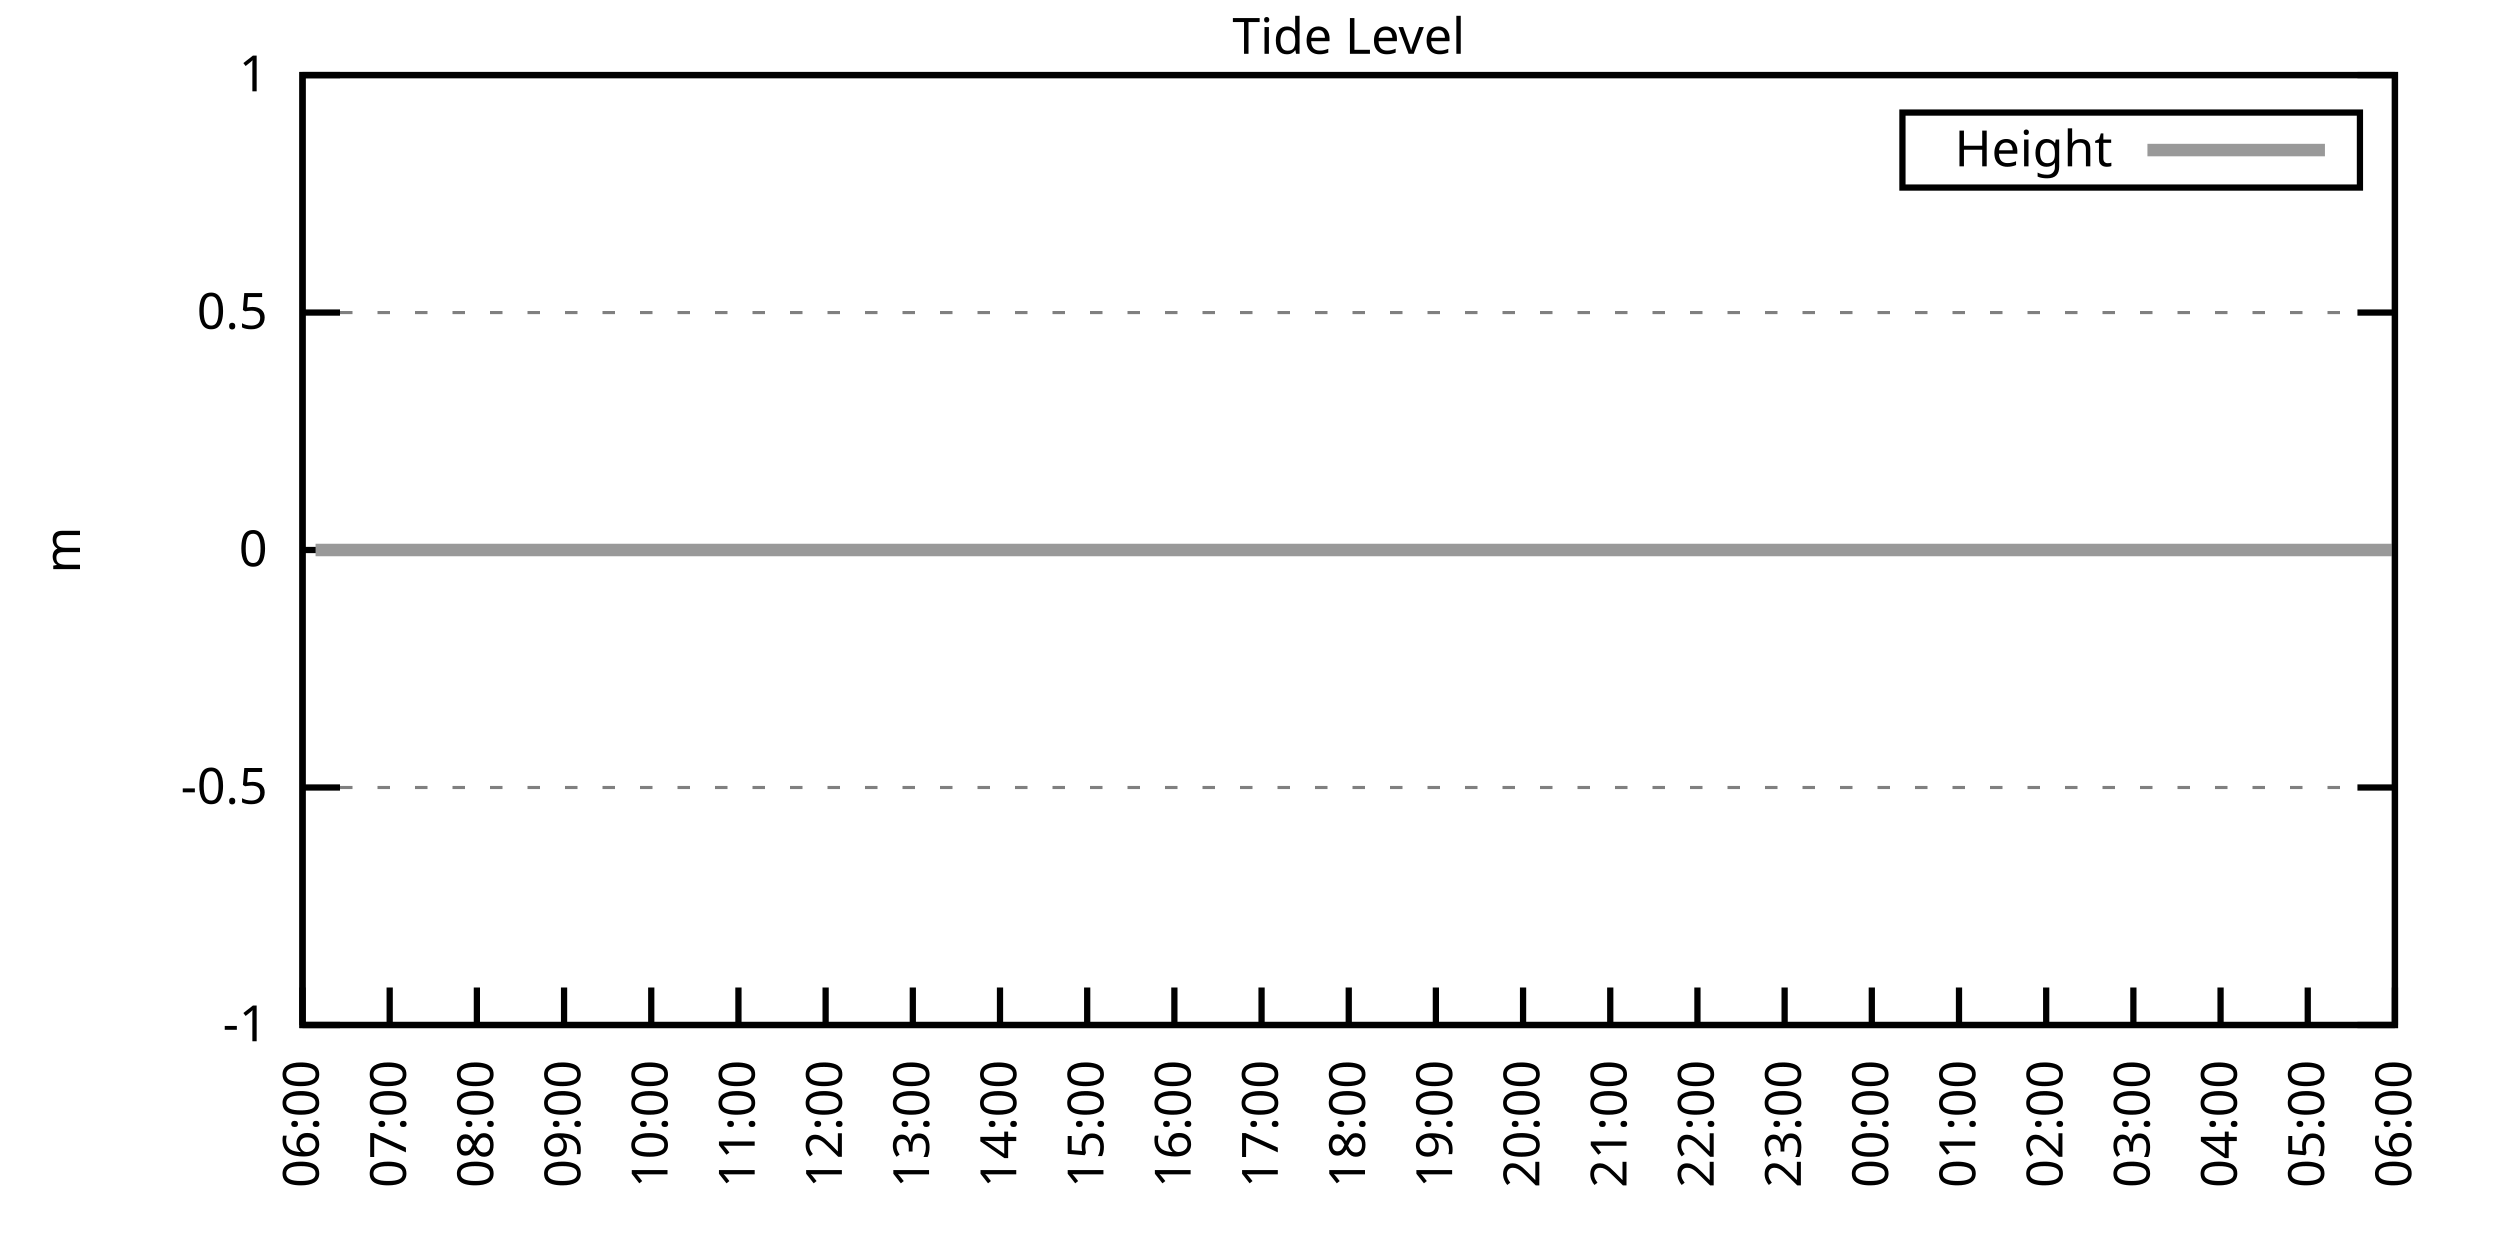
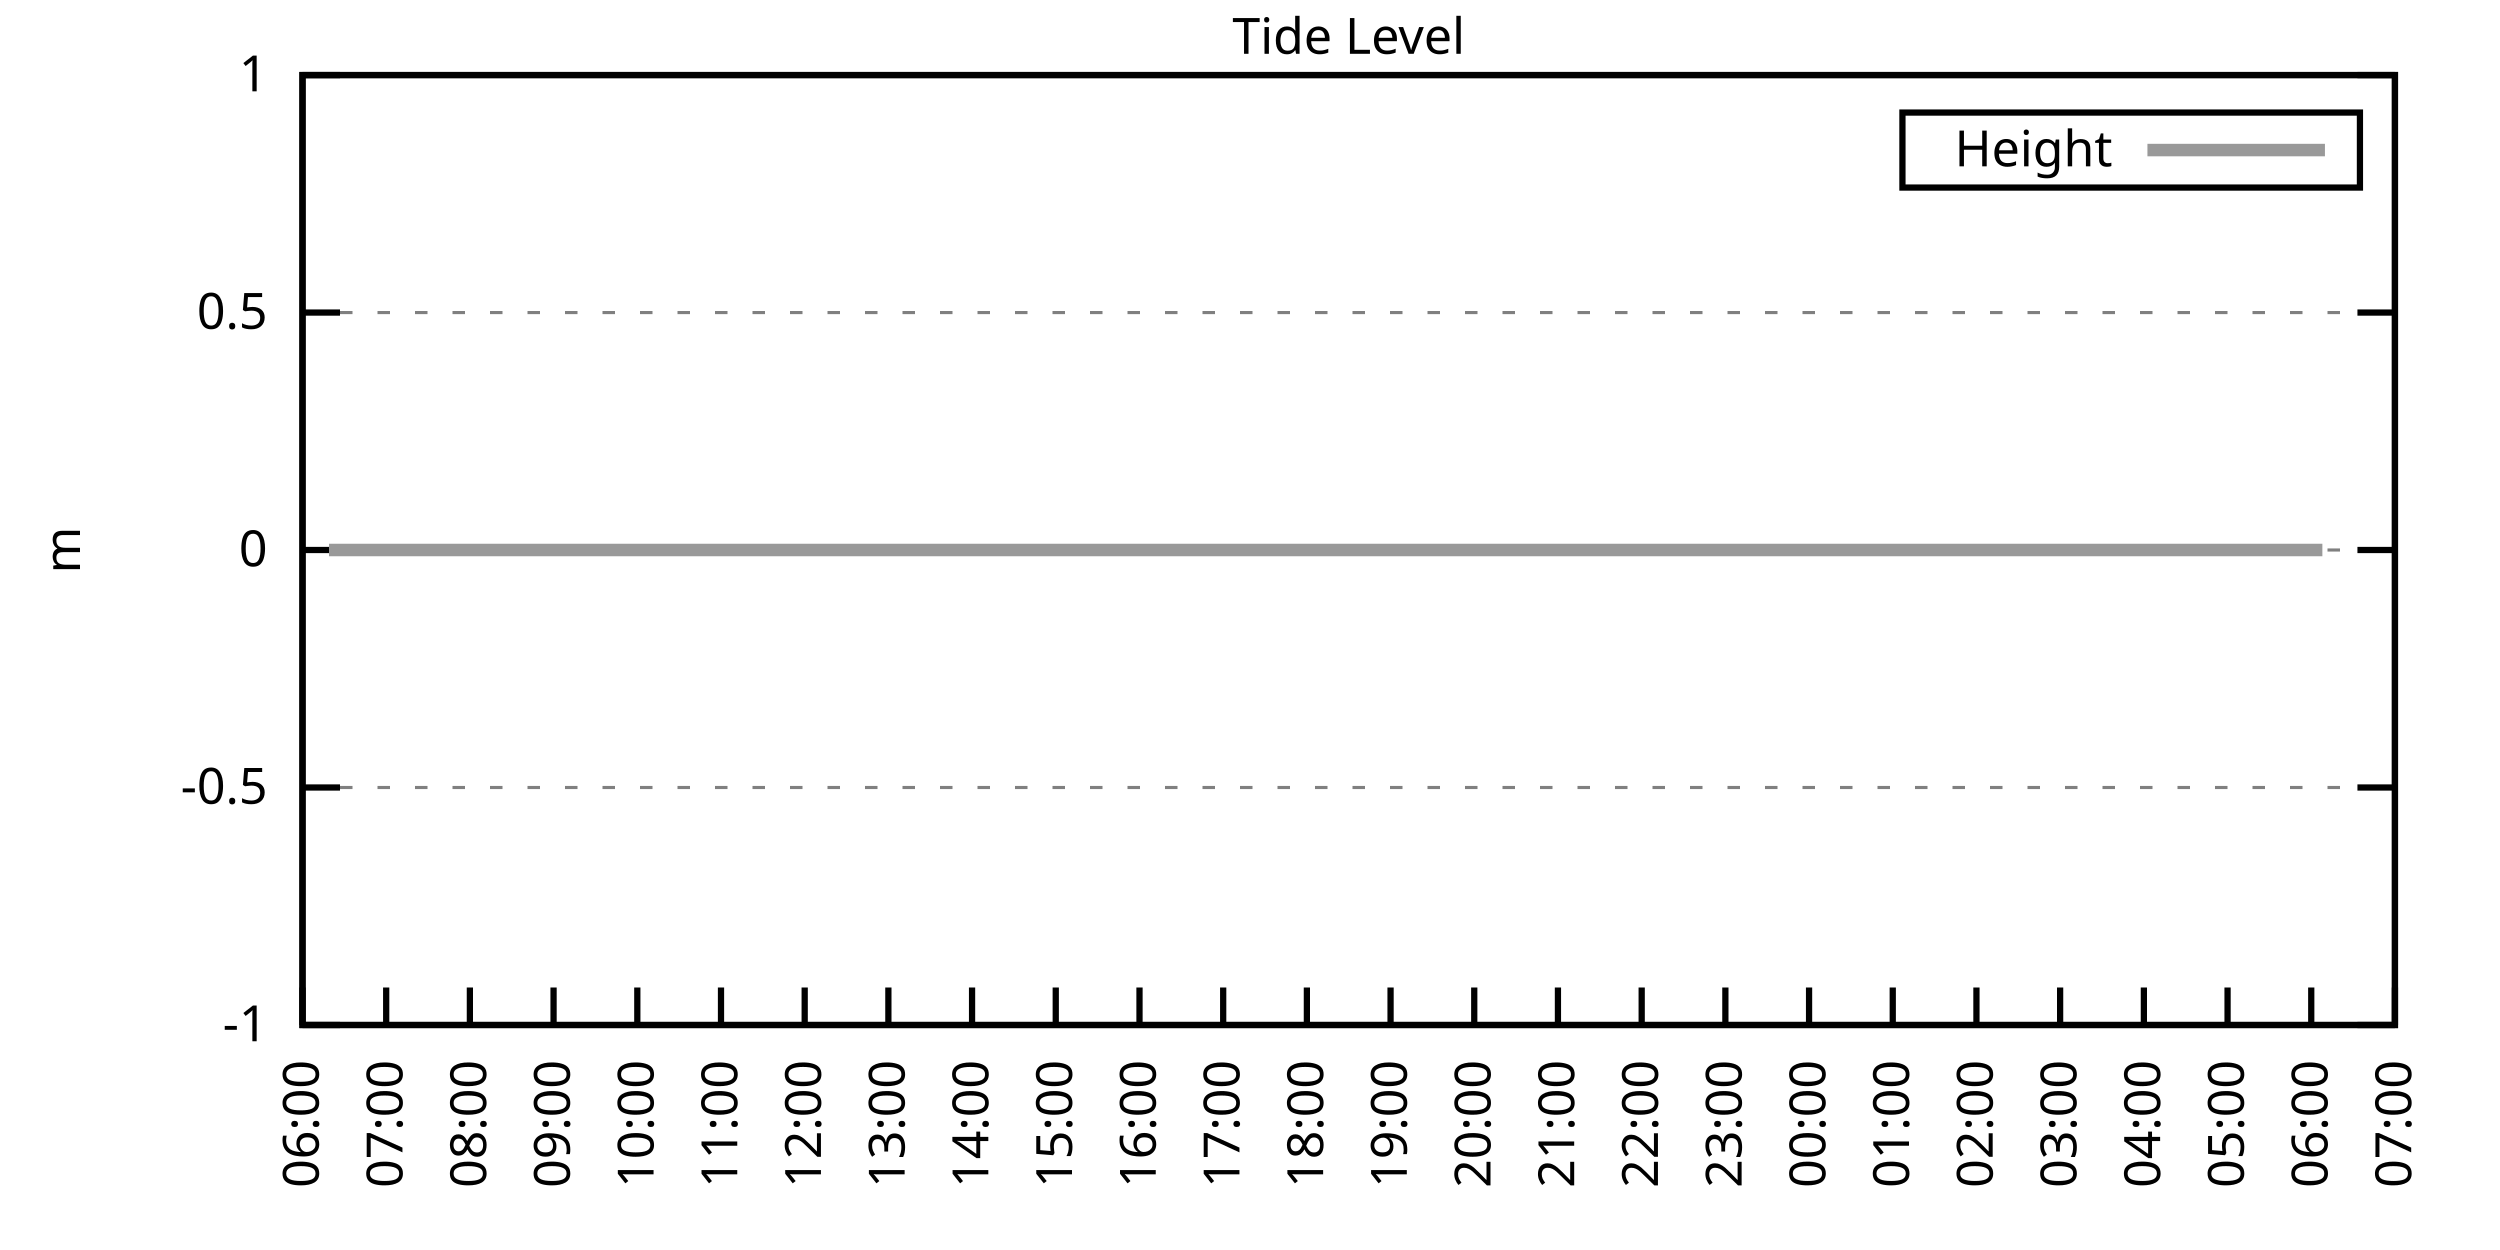
<svg xmlns="http://www.w3.org/2000/svg" xmlns:xlink="http://www.w3.org/1999/xlink" width="400" height="200" viewBox="0 0 400 200">
  <g id="gnuplot_canvas">
    <rect x="0" y="0" width="400" height="200" fill="none" />
    <defs>
      <circle id="gpDot" r="0.5" stroke-width="0.5" stroke="currentColor" />
      <path id="gpPt0" stroke-width="0.333" stroke="currentColor" d="M-1,0 h2 M0,-1 v2" />
      <path id="gpPt1" stroke-width="0.333" stroke="currentColor" d="M-1,-1 L1,1 M1,-1 L-1,1" />
      <path id="gpPt2" stroke-width="0.333" stroke="currentColor" d="M-1,0 L1,0 M0,-1 L0,1 M-1,-1 L1,1 M-1,1 L1,-1" />
      <rect id="gpPt3" stroke-width="0.333" stroke="currentColor" x="-1" y="-1" width="2" height="2" />
      <rect id="gpPt4" stroke-width="0.333" stroke="currentColor" fill="currentColor" x="-1" y="-1" width="2" height="2" />
      <circle id="gpPt5" stroke-width="0.333" stroke="currentColor" cx="0" cy="0" r="1" />
      <use xlink:href="#gpPt5" id="gpPt6" fill="currentColor" stroke="none" />
      <path id="gpPt7" stroke-width="0.333" stroke="currentColor" d="M0,-1.33 L-1.33,0.67 L1.33,0.67 z" />
      <use xlink:href="#gpPt7" id="gpPt8" fill="currentColor" stroke="none" />
      <use xlink:href="#gpPt7" id="gpPt9" stroke="currentColor" transform="rotate(180)" />
      <use xlink:href="#gpPt9" id="gpPt10" fill="currentColor" stroke="none" />
      <use xlink:href="#gpPt3" id="gpPt11" stroke="currentColor" transform="rotate(45)" />
      <use xlink:href="#gpPt11" id="gpPt12" fill="currentColor" stroke="none" />
      <path id="gpPt13" stroke-width="0.333" stroke="currentColor" d="M0,1.330 L1.265,0.411 L0.782,-1.067 L-0.782,-1.076 L-1.265,0.411 z" />
      <use xlink:href="#gpPt13" id="gpPt14" fill="currentColor" stroke="none" />
      <filter id="textbox" filterUnits="objectBoundingBox" x="0" y="0" height="1" width="1">
        <feFlood flood-color="white" flood-opacity="1" result="bgnd" />
        <feComposite in="SourceGraphic" in2="bgnd" operator="atop" />
      </filter>
      <filter id="greybox" filterUnits="objectBoundingBox" x="0" y="0" height="1" width="1">
        <feFlood flood-color="lightgrey" flood-opacity="1" result="grey" />
        <feComposite in="SourceGraphic" in2="grey" operator="atop" />
      </filter>
    </defs>
    <g fill="none" color="white" stroke="currentColor" stroke-width="1.00" stroke-linecap="butt" stroke-linejoin="miter">
</g>
    <g fill="none" color="black" stroke="currentColor" stroke-width="1.00" stroke-linecap="butt" stroke-linejoin="miter">
      <g stroke="none" shape-rendering="crispEdges">
        <polygon fill="rgb(255, 255, 255)" points="48.40,164.00 383.18,164.00 383.18,12.02 48.40,12.02 " />
      </g>
    </g>
    <g fill="none" color="black" stroke="currentColor" stroke-width="1.00" stroke-linecap="butt" stroke-linejoin="miter">
</g>
    <g fill="none" color="black" stroke="black" stroke-width="0.50" stroke-linecap="butt" stroke-linejoin="miter">
</g>
    <g fill="none" color="gray" stroke="currentColor" stroke-width="0.50" stroke-linecap="butt" stroke-linejoin="miter">
      <path stroke="gray" stroke-dasharray="2,4" class="gridline" d="M48.40,164.00 L383.19,164.00  " />
    </g>
    <g fill="none" color="gray" stroke="gray" stroke-width="1.00" stroke-linecap="butt" stroke-linejoin="miter">
</g>
    <g fill="none" color="black" stroke="currentColor" stroke-width="1.00" stroke-linecap="butt" stroke-linejoin="miter">
      <path stroke="black" d="M48.40,164.00 L54.40,164.00 M383.19,164.00 L377.19,164.00  " />
      <g transform="translate(42.80,166.60)" stroke="none" fill="black" font-family="Sans" font-size="8.00" text-anchor="end">
        <text>
          <tspan font-family="Sans">-1</tspan>
        </text>
      </g>
    </g>
    <g fill="none" color="black" stroke="currentColor" stroke-width="1.00" stroke-linecap="butt" stroke-linejoin="miter">
</g>
    <g fill="none" color="black" stroke="black" stroke-width="0.50" stroke-linecap="butt" stroke-linejoin="miter">
</g>
    <g fill="none" color="gray" stroke="currentColor" stroke-width="0.50" stroke-linecap="butt" stroke-linejoin="miter">
      <path stroke="gray" stroke-dasharray="2,4" class="gridline" d="M48.40,126.00 L383.19,126.00  " />
    </g>
    <g fill="none" color="gray" stroke="gray" stroke-width="1.00" stroke-linecap="butt" stroke-linejoin="miter">
</g>
    <g fill="none" color="black" stroke="currentColor" stroke-width="1.00" stroke-linecap="butt" stroke-linejoin="miter">
      <path stroke="black" d="M48.40,126.00 L54.40,126.00 M383.19,126.00 L377.19,126.00  " />
      <g transform="translate(42.80,128.60)" stroke="none" fill="black" font-family="Sans" font-size="8.00" text-anchor="end">
        <text>
          <tspan font-family="Sans">-0.5</tspan>
        </text>
      </g>
    </g>
    <g fill="none" color="black" stroke="currentColor" stroke-width="1.00" stroke-linecap="butt" stroke-linejoin="miter">
</g>
    <g fill="none" color="black" stroke="black" stroke-width="0.50" stroke-linecap="butt" stroke-linejoin="miter">
</g>
    <g fill="none" color="gray" stroke="currentColor" stroke-width="0.50" stroke-linecap="butt" stroke-linejoin="miter">
      <path stroke="gray" stroke-dasharray="2,4" class="gridline" d="M48.40,88.00 L383.19,88.00  " />
    </g>
    <g fill="none" color="gray" stroke="gray" stroke-width="1.00" stroke-linecap="butt" stroke-linejoin="miter">
</g>
    <g fill="none" color="black" stroke="currentColor" stroke-width="1.00" stroke-linecap="butt" stroke-linejoin="miter">
      <path stroke="black" d="M48.40,88.00 L54.40,88.00 M383.19,88.00 L377.19,88.00  " />
      <g transform="translate(42.80,90.60)" stroke="none" fill="black" font-family="Sans" font-size="8.00" text-anchor="end">
        <text>
          <tspan font-family="Sans"> 0</tspan>
        </text>
      </g>
    </g>
    <g fill="none" color="black" stroke="currentColor" stroke-width="1.00" stroke-linecap="butt" stroke-linejoin="miter">
</g>
    <g fill="none" color="black" stroke="black" stroke-width="0.50" stroke-linecap="butt" stroke-linejoin="miter">
</g>
    <g fill="none" color="gray" stroke="currentColor" stroke-width="0.50" stroke-linecap="butt" stroke-linejoin="miter">
      <path stroke="gray" stroke-dasharray="2,4" class="gridline" d="M48.40,50.01 L383.19,50.01  " />
    </g>
    <g fill="none" color="gray" stroke="gray" stroke-width="1.00" stroke-linecap="butt" stroke-linejoin="miter">
</g>
    <g fill="none" color="black" stroke="currentColor" stroke-width="1.00" stroke-linecap="butt" stroke-linejoin="miter">
      <path stroke="black" d="M48.40,50.01 L54.40,50.01 M383.19,50.01 L377.19,50.01  " />
      <g transform="translate(42.80,52.61)" stroke="none" fill="black" font-family="Sans" font-size="8.00" text-anchor="end">
        <text>
          <tspan font-family="Sans"> 0.5</tspan>
        </text>
      </g>
    </g>
    <g fill="none" color="black" stroke="currentColor" stroke-width="1.00" stroke-linecap="butt" stroke-linejoin="miter">
</g>
    <g fill="none" color="black" stroke="black" stroke-width="0.50" stroke-linecap="butt" stroke-linejoin="miter">
</g>
    <g fill="none" color="gray" stroke="currentColor" stroke-width="0.50" stroke-linecap="butt" stroke-linejoin="miter">
      <path stroke="gray" stroke-dasharray="2,4" class="gridline" d="M48.40,12.01 L383.19,12.01  " />
    </g>
    <g fill="none" color="gray" stroke="gray" stroke-width="1.00" stroke-linecap="butt" stroke-linejoin="miter">
</g>
    <g fill="none" color="black" stroke="currentColor" stroke-width="1.00" stroke-linecap="butt" stroke-linejoin="miter">
      <path stroke="black" d="M48.40,12.01 L54.40,12.01 M383.19,12.01 L377.19,12.01  " />
      <g transform="translate(42.80,14.61)" stroke="none" fill="black" font-family="Sans" font-size="8.00" text-anchor="end">
        <text>
          <tspan font-family="Sans"> 1</tspan>
        </text>
      </g>
    </g>
    <g fill="none" color="black" stroke="currentColor" stroke-width="1.00" stroke-linecap="butt" stroke-linejoin="miter">
      <path stroke="black" d="M48.40,164.00 L48.40,158.00  " />
      <g transform="translate(51.00,169.60) rotate(270.00)" stroke="none" fill="black" font-family="Sans" font-size="8.00" text-anchor="end">
        <text>
          <tspan font-family="Sans">06:00</tspan>
        </text>
      </g>
    </g>
    <g fill="none" color="black" stroke="currentColor" stroke-width="1.00" stroke-linecap="butt" stroke-linejoin="miter">
-       <path stroke="black" d="M62.35,164.00 L62.35,158.00  " />
-       <g transform="translate(64.95,169.60) rotate(270.00)" stroke="none" fill="black" font-family="Sans" font-size="8.00" text-anchor="end">
+       <path stroke="black" d="M61.79,164.00 L61.79,158.00  " />
+       <g transform="translate(64.39,169.60) rotate(270.00)" stroke="none" fill="black" font-family="Sans" font-size="8.00" text-anchor="end">
        <text>
          <tspan font-family="Sans">07:00</tspan>
        </text>
      </g>
    </g>
    <g fill="none" color="black" stroke="currentColor" stroke-width="1.00" stroke-linecap="butt" stroke-linejoin="miter">
-       <path stroke="black" d="M76.30,164.00 L76.30,158.00  " />
-       <g transform="translate(78.90,169.60) rotate(270.00)" stroke="none" fill="black" font-family="Sans" font-size="8.00" text-anchor="end">
+       <path stroke="black" d="M75.18,164.00 L75.18,158.00  " />
+       <g transform="translate(77.78,169.60) rotate(270.00)" stroke="none" fill="black" font-family="Sans" font-size="8.00" text-anchor="end">
        <text>
          <tspan font-family="Sans">08:00</tspan>
        </text>
      </g>
    </g>
    <g fill="none" color="black" stroke="currentColor" stroke-width="1.00" stroke-linecap="butt" stroke-linejoin="miter">
-       <path stroke="black" d="M90.25,164.00 L90.25,158.00  " />
-       <g transform="translate(92.85,169.60) rotate(270.00)" stroke="none" fill="black" font-family="Sans" font-size="8.00" text-anchor="end">
+       <path stroke="black" d="M88.57,164.00 L88.57,158.00  " />
+       <g transform="translate(91.17,169.60) rotate(270.00)" stroke="none" fill="black" font-family="Sans" font-size="8.00" text-anchor="end">
        <text>
          <tspan font-family="Sans">09:00</tspan>
        </text>
      </g>
    </g>
    <g fill="none" color="black" stroke="currentColor" stroke-width="1.00" stroke-linecap="butt" stroke-linejoin="miter">
-       <path stroke="black" d="M104.20,164.00 L104.20,158.00  " />
-       <g transform="translate(106.80,169.60) rotate(270.00)" stroke="none" fill="black" font-family="Sans" font-size="8.00" text-anchor="end">
+       <path stroke="black" d="M101.97,164.00 L101.97,158.00  " />
+       <g transform="translate(104.57,169.60) rotate(270.00)" stroke="none" fill="black" font-family="Sans" font-size="8.00" text-anchor="end">
        <text>
          <tspan font-family="Sans">10:00</tspan>
        </text>
      </g>
    </g>
    <g fill="none" color="black" stroke="currentColor" stroke-width="1.00" stroke-linecap="butt" stroke-linejoin="miter">
-       <path stroke="black" d="M118.15,164.00 L118.15,158.00  " />
-       <g transform="translate(120.75,169.60) rotate(270.00)" stroke="none" fill="black" font-family="Sans" font-size="8.00" text-anchor="end">
+       <path stroke="black" d="M115.36,164.00 L115.36,158.00  " />
+       <g transform="translate(117.96,169.60) rotate(270.00)" stroke="none" fill="black" font-family="Sans" font-size="8.00" text-anchor="end">
        <text>
          <tspan font-family="Sans">11:00</tspan>
        </text>
      </g>
    </g>
    <g fill="none" color="black" stroke="currentColor" stroke-width="1.00" stroke-linecap="butt" stroke-linejoin="miter">
-       <path stroke="black" d="M132.10,164.00 L132.10,158.00  " />
-       <g transform="translate(134.70,169.60) rotate(270.00)" stroke="none" fill="black" font-family="Sans" font-size="8.00" text-anchor="end">
+       <path stroke="black" d="M128.75,164.00 L128.75,158.00  " />
+       <g transform="translate(131.35,169.60) rotate(270.00)" stroke="none" fill="black" font-family="Sans" font-size="8.00" text-anchor="end">
        <text>
          <tspan font-family="Sans">12:00</tspan>
        </text>
      </g>
    </g>
    <g fill="none" color="black" stroke="currentColor" stroke-width="1.00" stroke-linecap="butt" stroke-linejoin="miter">
-       <path stroke="black" d="M146.05,164.00 L146.05,158.00  " />
-       <g transform="translate(148.65,169.60) rotate(270.00)" stroke="none" fill="black" font-family="Sans" font-size="8.00" text-anchor="end">
+       <path stroke="black" d="M142.14,164.00 L142.14,158.00  " />
+       <g transform="translate(144.74,169.60) rotate(270.00)" stroke="none" fill="black" font-family="Sans" font-size="8.00" text-anchor="end">
        <text>
          <tspan font-family="Sans">13:00</tspan>
        </text>
      </g>
    </g>
    <g fill="none" color="black" stroke="currentColor" stroke-width="1.00" stroke-linecap="butt" stroke-linejoin="miter">
-       <path stroke="black" d="M160.00,164.00 L160.00,158.00  " />
-       <g transform="translate(162.60,169.60) rotate(270.00)" stroke="none" fill="black" font-family="Sans" font-size="8.00" text-anchor="end">
+       <path stroke="black" d="M155.53,164.00 L155.53,158.00  " />
+       <g transform="translate(158.13,169.60) rotate(270.00)" stroke="none" fill="black" font-family="Sans" font-size="8.00" text-anchor="end">
        <text>
          <tspan font-family="Sans">14:00</tspan>
        </text>
      </g>
    </g>
    <g fill="none" color="black" stroke="currentColor" stroke-width="1.00" stroke-linecap="butt" stroke-linejoin="miter">
-       <path stroke="black" d="M173.95,164.00 L173.95,158.00  " />
-       <g transform="translate(176.55,169.60) rotate(270.00)" stroke="none" fill="black" font-family="Sans" font-size="8.00" text-anchor="end">
+       <path stroke="black" d="M168.92,164.00 L168.92,158.00  " />
+       <g transform="translate(171.52,169.60) rotate(270.00)" stroke="none" fill="black" font-family="Sans" font-size="8.00" text-anchor="end">
        <text>
          <tspan font-family="Sans">15:00</tspan>
        </text>
      </g>
    </g>
    <g fill="none" color="black" stroke="currentColor" stroke-width="1.00" stroke-linecap="butt" stroke-linejoin="miter">
-       <path stroke="black" d="M187.90,164.00 L187.90,158.00  " />
-       <g transform="translate(190.50,169.60) rotate(270.00)" stroke="none" fill="black" font-family="Sans" font-size="8.00" text-anchor="end">
+       <path stroke="black" d="M182.32,164.00 L182.32,158.00  " />
+       <g transform="translate(184.92,169.60) rotate(270.00)" stroke="none" fill="black" font-family="Sans" font-size="8.00" text-anchor="end">
        <text>
          <tspan font-family="Sans">16:00</tspan>
        </text>
      </g>
    </g>
    <g fill="none" color="black" stroke="currentColor" stroke-width="1.00" stroke-linecap="butt" stroke-linejoin="miter">
-       <path stroke="black" d="M201.85,164.00 L201.85,158.00  " />
-       <g transform="translate(204.45,169.60) rotate(270.00)" stroke="none" fill="black" font-family="Sans" font-size="8.00" text-anchor="end">
+       <path stroke="black" d="M195.71,164.00 L195.71,158.00  " />
+       <g transform="translate(198.31,169.60) rotate(270.00)" stroke="none" fill="black" font-family="Sans" font-size="8.00" text-anchor="end">
        <text>
          <tspan font-family="Sans">17:00</tspan>
        </text>
      </g>
    </g>
    <g fill="none" color="black" stroke="currentColor" stroke-width="1.00" stroke-linecap="butt" stroke-linejoin="miter">
-       <path stroke="black" d="M215.80,164.00 L215.80,158.00  " />
-       <g transform="translate(218.40,169.60) rotate(270.00)" stroke="none" fill="black" font-family="Sans" font-size="8.00" text-anchor="end">
+       <path stroke="black" d="M209.10,164.00 L209.10,158.00  " />
+       <g transform="translate(211.70,169.60) rotate(270.00)" stroke="none" fill="black" font-family="Sans" font-size="8.00" text-anchor="end">
        <text>
          <tspan font-family="Sans">18:00</tspan>
        </text>
      </g>
    </g>
    <g fill="none" color="black" stroke="currentColor" stroke-width="1.00" stroke-linecap="butt" stroke-linejoin="miter">
-       <path stroke="black" d="M229.74,164.00 L229.74,158.00  " />
-       <g transform="translate(232.34,169.60) rotate(270.00)" stroke="none" fill="black" font-family="Sans" font-size="8.00" text-anchor="end">
+       <path stroke="black" d="M222.49,164.00 L222.49,158.00  " />
+       <g transform="translate(225.09,169.60) rotate(270.00)" stroke="none" fill="black" font-family="Sans" font-size="8.00" text-anchor="end">
        <text>
          <tspan font-family="Sans">19:00</tspan>
        </text>
      </g>
    </g>
    <g fill="none" color="black" stroke="currentColor" stroke-width="1.00" stroke-linecap="butt" stroke-linejoin="miter">
-       <path stroke="black" d="M243.69,164.00 L243.69,158.00  " />
-       <g transform="translate(246.29,169.60) rotate(270.00)" stroke="none" fill="black" font-family="Sans" font-size="8.00" text-anchor="end">
+       <path stroke="black" d="M235.88,164.00 L235.88,158.00  " />
+       <g transform="translate(238.48,169.60) rotate(270.00)" stroke="none" fill="black" font-family="Sans" font-size="8.00" text-anchor="end">
        <text>
          <tspan font-family="Sans">20:00</tspan>
        </text>
      </g>
    </g>
    <g fill="none" color="black" stroke="currentColor" stroke-width="1.00" stroke-linecap="butt" stroke-linejoin="miter">
-       <path stroke="black" d="M257.64,164.00 L257.64,158.00  " />
-       <g transform="translate(260.24,169.60) rotate(270.00)" stroke="none" fill="black" font-family="Sans" font-size="8.00" text-anchor="end">
+       <path stroke="black" d="M249.27,164.00 L249.27,158.00  " />
+       <g transform="translate(251.87,169.60) rotate(270.00)" stroke="none" fill="black" font-family="Sans" font-size="8.00" text-anchor="end">
        <text>
          <tspan font-family="Sans">21:00</tspan>
        </text>
      </g>
    </g>
    <g fill="none" color="black" stroke="currentColor" stroke-width="1.00" stroke-linecap="butt" stroke-linejoin="miter">
-       <path stroke="black" d="M271.59,164.00 L271.59,158.00  " />
-       <g transform="translate(274.19,169.60) rotate(270.00)" stroke="none" fill="black" font-family="Sans" font-size="8.00" text-anchor="end">
+       <path stroke="black" d="M262.67,164.00 L262.67,158.00  " />
+       <g transform="translate(265.27,169.60) rotate(270.00)" stroke="none" fill="black" font-family="Sans" font-size="8.00" text-anchor="end">
        <text>
          <tspan font-family="Sans">22:00</tspan>
        </text>
      </g>
    </g>
    <g fill="none" color="black" stroke="currentColor" stroke-width="1.00" stroke-linecap="butt" stroke-linejoin="miter">
-       <path stroke="black" d="M285.54,164.00 L285.54,158.00  " />
-       <g transform="translate(288.14,169.60) rotate(270.00)" stroke="none" fill="black" font-family="Sans" font-size="8.00" text-anchor="end">
+       <path stroke="black" d="M276.06,164.00 L276.06,158.00  " />
+       <g transform="translate(278.66,169.60) rotate(270.00)" stroke="none" fill="black" font-family="Sans" font-size="8.00" text-anchor="end">
        <text>
          <tspan font-family="Sans">23:00</tspan>
        </text>
      </g>
    </g>
    <g fill="none" color="black" stroke="currentColor" stroke-width="1.00" stroke-linecap="butt" stroke-linejoin="miter">
-       <path stroke="black" d="M299.49,164.00 L299.49,158.00  " />
-       <g transform="translate(302.09,169.60) rotate(270.00)" stroke="none" fill="black" font-family="Sans" font-size="8.00" text-anchor="end">
+       <path stroke="black" d="M289.45,164.00 L289.45,158.00  " />
+       <g transform="translate(292.05,169.60) rotate(270.00)" stroke="none" fill="black" font-family="Sans" font-size="8.00" text-anchor="end">
        <text>
          <tspan font-family="Sans">00:00</tspan>
        </text>
      </g>
    </g>
    <g fill="none" color="black" stroke="currentColor" stroke-width="1.00" stroke-linecap="butt" stroke-linejoin="miter">
-       <path stroke="black" d="M313.44,164.00 L313.44,158.00  " />
-       <g transform="translate(316.04,169.60) rotate(270.00)" stroke="none" fill="black" font-family="Sans" font-size="8.00" text-anchor="end">
+       <path stroke="black" d="M302.84,164.00 L302.84,158.00  " />
+       <g transform="translate(305.44,169.60) rotate(270.00)" stroke="none" fill="black" font-family="Sans" font-size="8.00" text-anchor="end">
        <text>
          <tspan font-family="Sans">01:00</tspan>
        </text>
      </g>
    </g>
    <g fill="none" color="black" stroke="currentColor" stroke-width="1.00" stroke-linecap="butt" stroke-linejoin="miter">
-       <path stroke="black" d="M327.39,164.00 L327.39,158.00  " />
-       <g transform="translate(329.99,169.60) rotate(270.00)" stroke="none" fill="black" font-family="Sans" font-size="8.00" text-anchor="end">
+       <path stroke="black" d="M316.23,164.00 L316.23,158.00  " />
+       <g transform="translate(318.83,169.60) rotate(270.00)" stroke="none" fill="black" font-family="Sans" font-size="8.00" text-anchor="end">
        <text>
          <tspan font-family="Sans">02:00</tspan>
        </text>
      </g>
    </g>
    <g fill="none" color="black" stroke="currentColor" stroke-width="1.00" stroke-linecap="butt" stroke-linejoin="miter">
-       <path stroke="black" d="M341.34,164.00 L341.34,158.00  " />
-       <g transform="translate(343.94,169.60) rotate(270.00)" stroke="none" fill="black" font-family="Sans" font-size="8.00" text-anchor="end">
+       <path stroke="black" d="M329.62,164.00 L329.62,158.00  " />
+       <g transform="translate(332.22,169.60) rotate(270.00)" stroke="none" fill="black" font-family="Sans" font-size="8.00" text-anchor="end">
        <text>
          <tspan font-family="Sans">03:00</tspan>
        </text>
      </g>
    </g>
    <g fill="none" color="black" stroke="currentColor" stroke-width="1.00" stroke-linecap="butt" stroke-linejoin="miter">
-       <path stroke="black" d="M355.29,164.00 L355.29,158.00  " />
-       <g transform="translate(357.89,169.60) rotate(270.00)" stroke="none" fill="black" font-family="Sans" font-size="8.00" text-anchor="end">
+       <path stroke="black" d="M343.02,164.00 L343.02,158.00  " />
+       <g transform="translate(345.62,169.60) rotate(270.00)" stroke="none" fill="black" font-family="Sans" font-size="8.00" text-anchor="end">
        <text>
          <tspan font-family="Sans">04:00</tspan>
        </text>
      </g>
    </g>
    <g fill="none" color="black" stroke="currentColor" stroke-width="1.00" stroke-linecap="butt" stroke-linejoin="miter">
-       <path stroke="black" d="M369.24,164.00 L369.24,158.00  " />
-       <g transform="translate(371.84,169.60) rotate(270.00)" stroke="none" fill="black" font-family="Sans" font-size="8.00" text-anchor="end">
+       <path stroke="black" d="M356.41,164.00 L356.41,158.00  " />
+       <g transform="translate(359.01,169.60) rotate(270.00)" stroke="none" fill="black" font-family="Sans" font-size="8.00" text-anchor="end">
        <text>
          <tspan font-family="Sans">05:00</tspan>
+         </text>
+       </g>
+     </g>
+     <g fill="none" color="black" stroke="currentColor" stroke-width="1.00" stroke-linecap="butt" stroke-linejoin="miter">
+       <path stroke="black" d="M369.80,164.00 L369.80,158.00  " />
+       <g transform="translate(372.40,169.60) rotate(270.00)" stroke="none" fill="black" font-family="Sans" font-size="8.00" text-anchor="end">
+         <text>
+           <tspan font-family="Sans">06:00</tspan>
        </text>
      </g>
    </g>
    <g fill="none" color="black" stroke="currentColor" stroke-width="1.00" stroke-linecap="butt" stroke-linejoin="miter">
      <path stroke="black" d="M383.19,164.00 L383.19,158.00  " />
      <g transform="translate(385.79,169.60) rotate(270.00)" stroke="none" fill="black" font-family="Sans" font-size="8.00" text-anchor="end">
        <text>
-           <tspan font-family="Sans">06:00</tspan>
+           <tspan font-family="Sans">07:00</tspan>
        </text>
      </g>
    </g>
    <g fill="none" color="black" stroke="currentColor" stroke-width="1.00" stroke-linecap="butt" stroke-linejoin="miter">
</g>
    <g fill="none" color="black" stroke="currentColor" stroke-width="1.00" stroke-linecap="butt" stroke-linejoin="miter">
      <path stroke="black" d="M48.40,12.01 L48.40,164.00 L383.19,164.00 L383.19,12.01 L48.40,12.01 Z  " />
    </g>
    <g fill="none" color="black" stroke="currentColor" stroke-width="1.00" stroke-linecap="butt" stroke-linejoin="miter">
</g>
    <g fill="none" color="black" stroke="currentColor" stroke-width="1.00" stroke-linecap="butt" stroke-linejoin="miter">
      <path stroke="black" d="M304.39,30.01 L304.39,18.01 L377.59,18.01 L377.59,30.01 L304.39,30.01 Z  " />
    </g>
    <g id="Tide_level_plot_1">
      <g fill="none" color="white" stroke="black" stroke-width="2.00" stroke-linecap="butt" stroke-linejoin="miter">
</g>
      <g fill="none" color="black" stroke="currentColor" stroke-width="2.00" stroke-linecap="butt" stroke-linejoin="miter">
        <g transform="translate(337.99,26.61)" stroke="none" fill="black" font-family="Sans" font-size="8.00" text-anchor="end">
          <text>
            <tspan font-family="Sans">Height</tspan>
          </text>
        </g>
      </g>
      <g fill="none" color="black" stroke="currentColor" stroke-width="2.00" stroke-linecap="butt" stroke-linejoin="miter">
-         <path stroke="rgb(153, 153, 153)" d="M343.59,24.01 L371.99,24.01 M50.49,88.00 L52.82,88.00 L54.91,88.00 L57.47,88.00 L59.56,88.00 L62.12,88.00   L64.44,88.00 L66.53,88.00 L69.09,88.00 L71.18,88.00 L73.74,88.00 L75.60,88.00 L78.39,88.00 L80.72,88.00   L82.81,88.00 L85.13,88.00 L87.46,88.00 L90.02,88.00 L92.11,88.00 L94.67,88.00 L96.53,88.00 L99.08,88.00   L101.18,88.00 L103.73,88.00 L106.29,88.00 L108.38,88.00 L110.94,88.00 L113.03,88.00 L115.59,88.00 L117.45,88.00   L120.24,88.00 L122.33,88.00 L124.66,88.00 L126.98,88.00 L129.31,88.00 L131.63,88.00 L134.19,88.00 L136.28,88.00   L138.61,88.00 L141.16,88.00 L143.49,88.00 L145.58,88.00 L147.67,88.00 L150.23,88.00 L152.79,88.00 L155.11,88.00   L157.21,88.00 L159.76,88.00 L162.09,88.00 L163.95,88.00 L166.51,88.00 L169.06,88.00 L171.39,88.00 L173.48,88.00   L176.04,88.00 L178.36,88.00 L180.46,88.00 L183.01,88.00 L185.11,88.00 L187.43,88.00 L189.52,88.00 L192.08,88.00   L194.17,88.00 L196.96,88.00 L199.06,88.00 L201.38,88.00 L203.71,88.00 L206.26,88.00 L208.36,88.00 L210.45,88.00   L213.24,88.00 L215.56,88.00 L217.89,88.00 L219.98,88.00 L222.54,88.00 L224.40,88.00 L227.19,88.00 L229.05,88.00   L231.60,88.00 L233.93,88.00 L236.25,88.00 L238.81,88.00 L241.14,88.00 L243.46,88.00 L245.79,88.00 L247.88,88.00   L250.20,88.00 L252.76,88.00 L255.09,88.00 L257.41,88.00 L259.50,88.00 L261.60,88.00 L263.92,88.00 L266.25,88.00   L269.04,88.00 L271.13,88.00 L273.69,88.00 L275.55,88.00 L278.10,88.00 L280.66,88.00 L282.99,88.00 L285.31,88.00   L287.40,88.00 L289.50,88.00 L292.29,88.00 L294.61,88.00 L296.94,88.00 L298.80,88.00 L301.58,88.00 L303.91,88.00   L306.23,88.00 L308.09,88.00 L309.95,88.00 L312.74,88.00 L315.07,88.00 L317.39,88.00 L319.95,88.00 L322.04,88.00   L324.83,88.00 L326.93,88.00 L329.48,88.00 L331.81,88.00 L334.13,88.00 L336.46,88.00 L338.55,88.00 L340.88,88.00   L342.74,88.00 L345.53,88.00 L347.85,88.00 L350.41,88.00 L352.50,88.00 L354.59,88.00 L357.15,88.00 L359.71,88.00   L362.03,88.00 L364.13,88.00 L366.68,88.00 L369.01,88.00 L370.87,88.00 L373.66,88.00 L375.52,88.00 L378.31,88.00   L380.40,88.00 L382.96,88.00  " />
+         <path stroke="rgb(153, 153, 153)" d="M343.59,24.01 L371.99,24.01 M52.64,88.00 L54.65,88.00 L57.10,88.00 L59.11,88.00 L61.57,88.00 L63.80,88.00   L65.81,88.00 L68.26,88.00 L70.27,88.00 L72.73,88.00 L74.51,88.00 L77.19,88.00 L79.42,88.00 L81.43,88.00   L83.66,88.00 L85.90,88.00 L88.35,88.00 L90.36,88.00 L92.82,88.00 L94.60,88.00 L97.06,88.00 L99.06,88.00   L101.52,88.00 L103.98,88.00 L105.98,88.00 L108.44,88.00 L110.45,88.00 L112.90,88.00 L114.69,88.00 L117.37,88.00   L119.38,88.00 L121.61,88.00 L123.84,88.00 L126.07,88.00 L128.30,88.00 L130.76,88.00 L132.77,88.00 L135.00,88.00   L137.45,88.00 L139.69,88.00 L141.69,88.00 L143.70,88.00 L146.16,88.00 L148.61,88.00 L150.85,88.00 L152.85,88.00   L155.31,88.00 L157.54,88.00 L159.33,88.00 L161.78,88.00 L164.24,88.00 L166.47,88.00 L168.48,88.00 L170.93,88.00   L173.17,88.00 L175.17,88.00 L177.63,88.00 L179.64,88.00 L181.87,88.00 L183.88,88.00 L186.33,88.00 L188.34,88.00   L191.02,88.00 L193.03,88.00 L195.26,88.00 L197.49,88.00 L199.95,88.00 L201.96,88.00 L203.97,88.00 L206.64,88.00   L208.88,88.00 L211.11,88.00 L213.12,88.00 L215.57,88.00 L217.36,88.00 L220.04,88.00 L221.82,88.00 L224.28,88.00   L226.51,88.00 L228.74,88.00 L231.20,88.00 L233.43,88.00 L235.66,88.00 L237.89,88.00 L239.90,88.00 L242.13,88.00   L244.59,88.00 L246.82,88.00 L249.05,88.00 L251.06,88.00 L253.07,88.00 L255.30,88.00 L257.53,88.00 L260.21,88.00   L262.22,88.00 L264.67,88.00 L266.46,88.00 L268.92,88.00 L271.37,88.00 L273.60,88.00 L275.83,88.00 L277.84,88.00   L279.85,88.00 L282.53,88.00 L284.76,88.00 L286.99,88.00 L288.78,88.00 L291.46,88.00 L293.69,88.00 L295.92,88.00   L297.71,88.00 L299.49,88.00 L302.17,88.00 L304.40,88.00 L306.63,88.00 L309.09,88.00 L311.10,88.00 L313.78,88.00   L315.79,88.00 L318.24,88.00 L320.47,88.00 L322.70,88.00 L324.94,88.00 L326.95,88.00 L329.18,88.00 L330.96,88.00   L333.64,88.00 L335.87,88.00 L338.33,88.00 L340.34,88.00 L342.35,88.00 L344.80,88.00 L347.26,88.00 L349.49,88.00   L351.50,88.00 L353.95,88.00 L356.18,88.00 L357.97,88.00 L360.65,88.00 L362.43,88.00 L365.11,88.00 L367.12,88.00   L369.58,88.00 L371.58,88.00  " />
      </g>
    </g>
    <g fill="none" color="black" stroke="currentColor" stroke-width="2.00" stroke-linecap="butt" stroke-linejoin="miter">
</g>
    <g fill="none" color="black" stroke="black" stroke-width="1.00" stroke-linecap="butt" stroke-linejoin="miter">
</g>
    <g fill="none" color="black" stroke="currentColor" stroke-width="1.00" stroke-linecap="butt" stroke-linejoin="miter">
      <path stroke="black" d="M48.40,12.01 L48.40,164.00 L383.19,164.00 L383.19,12.01 L48.40,12.01 Z  " />
      <g transform="translate(12.80,88.01) rotate(270.00)" stroke="none" fill="black" font-family="Sans" font-size="8.00" text-anchor="middle">
        <text>
          <tspan font-family="Sans">m</tspan>
        </text>
      </g>
    </g>
    <g fill="none" color="black" stroke="currentColor" stroke-width="1.00" stroke-linecap="butt" stroke-linejoin="miter">
</g>
    <g fill="none" color="black" stroke="currentColor" stroke-width="1.00" stroke-linecap="butt" stroke-linejoin="miter">
      <g transform="translate(215.79,8.61)" stroke="none" fill="black" font-family="Sans" font-size="8.00" text-anchor="middle">
        <text>
          <tspan font-family="Sans">Tide Level</tspan>
        </text>
      </g>
    </g>
    <g fill="none" color="black" stroke="currentColor" stroke-width="1.00" stroke-linecap="butt" stroke-linejoin="miter">
</g>
  </g>
</svg>
